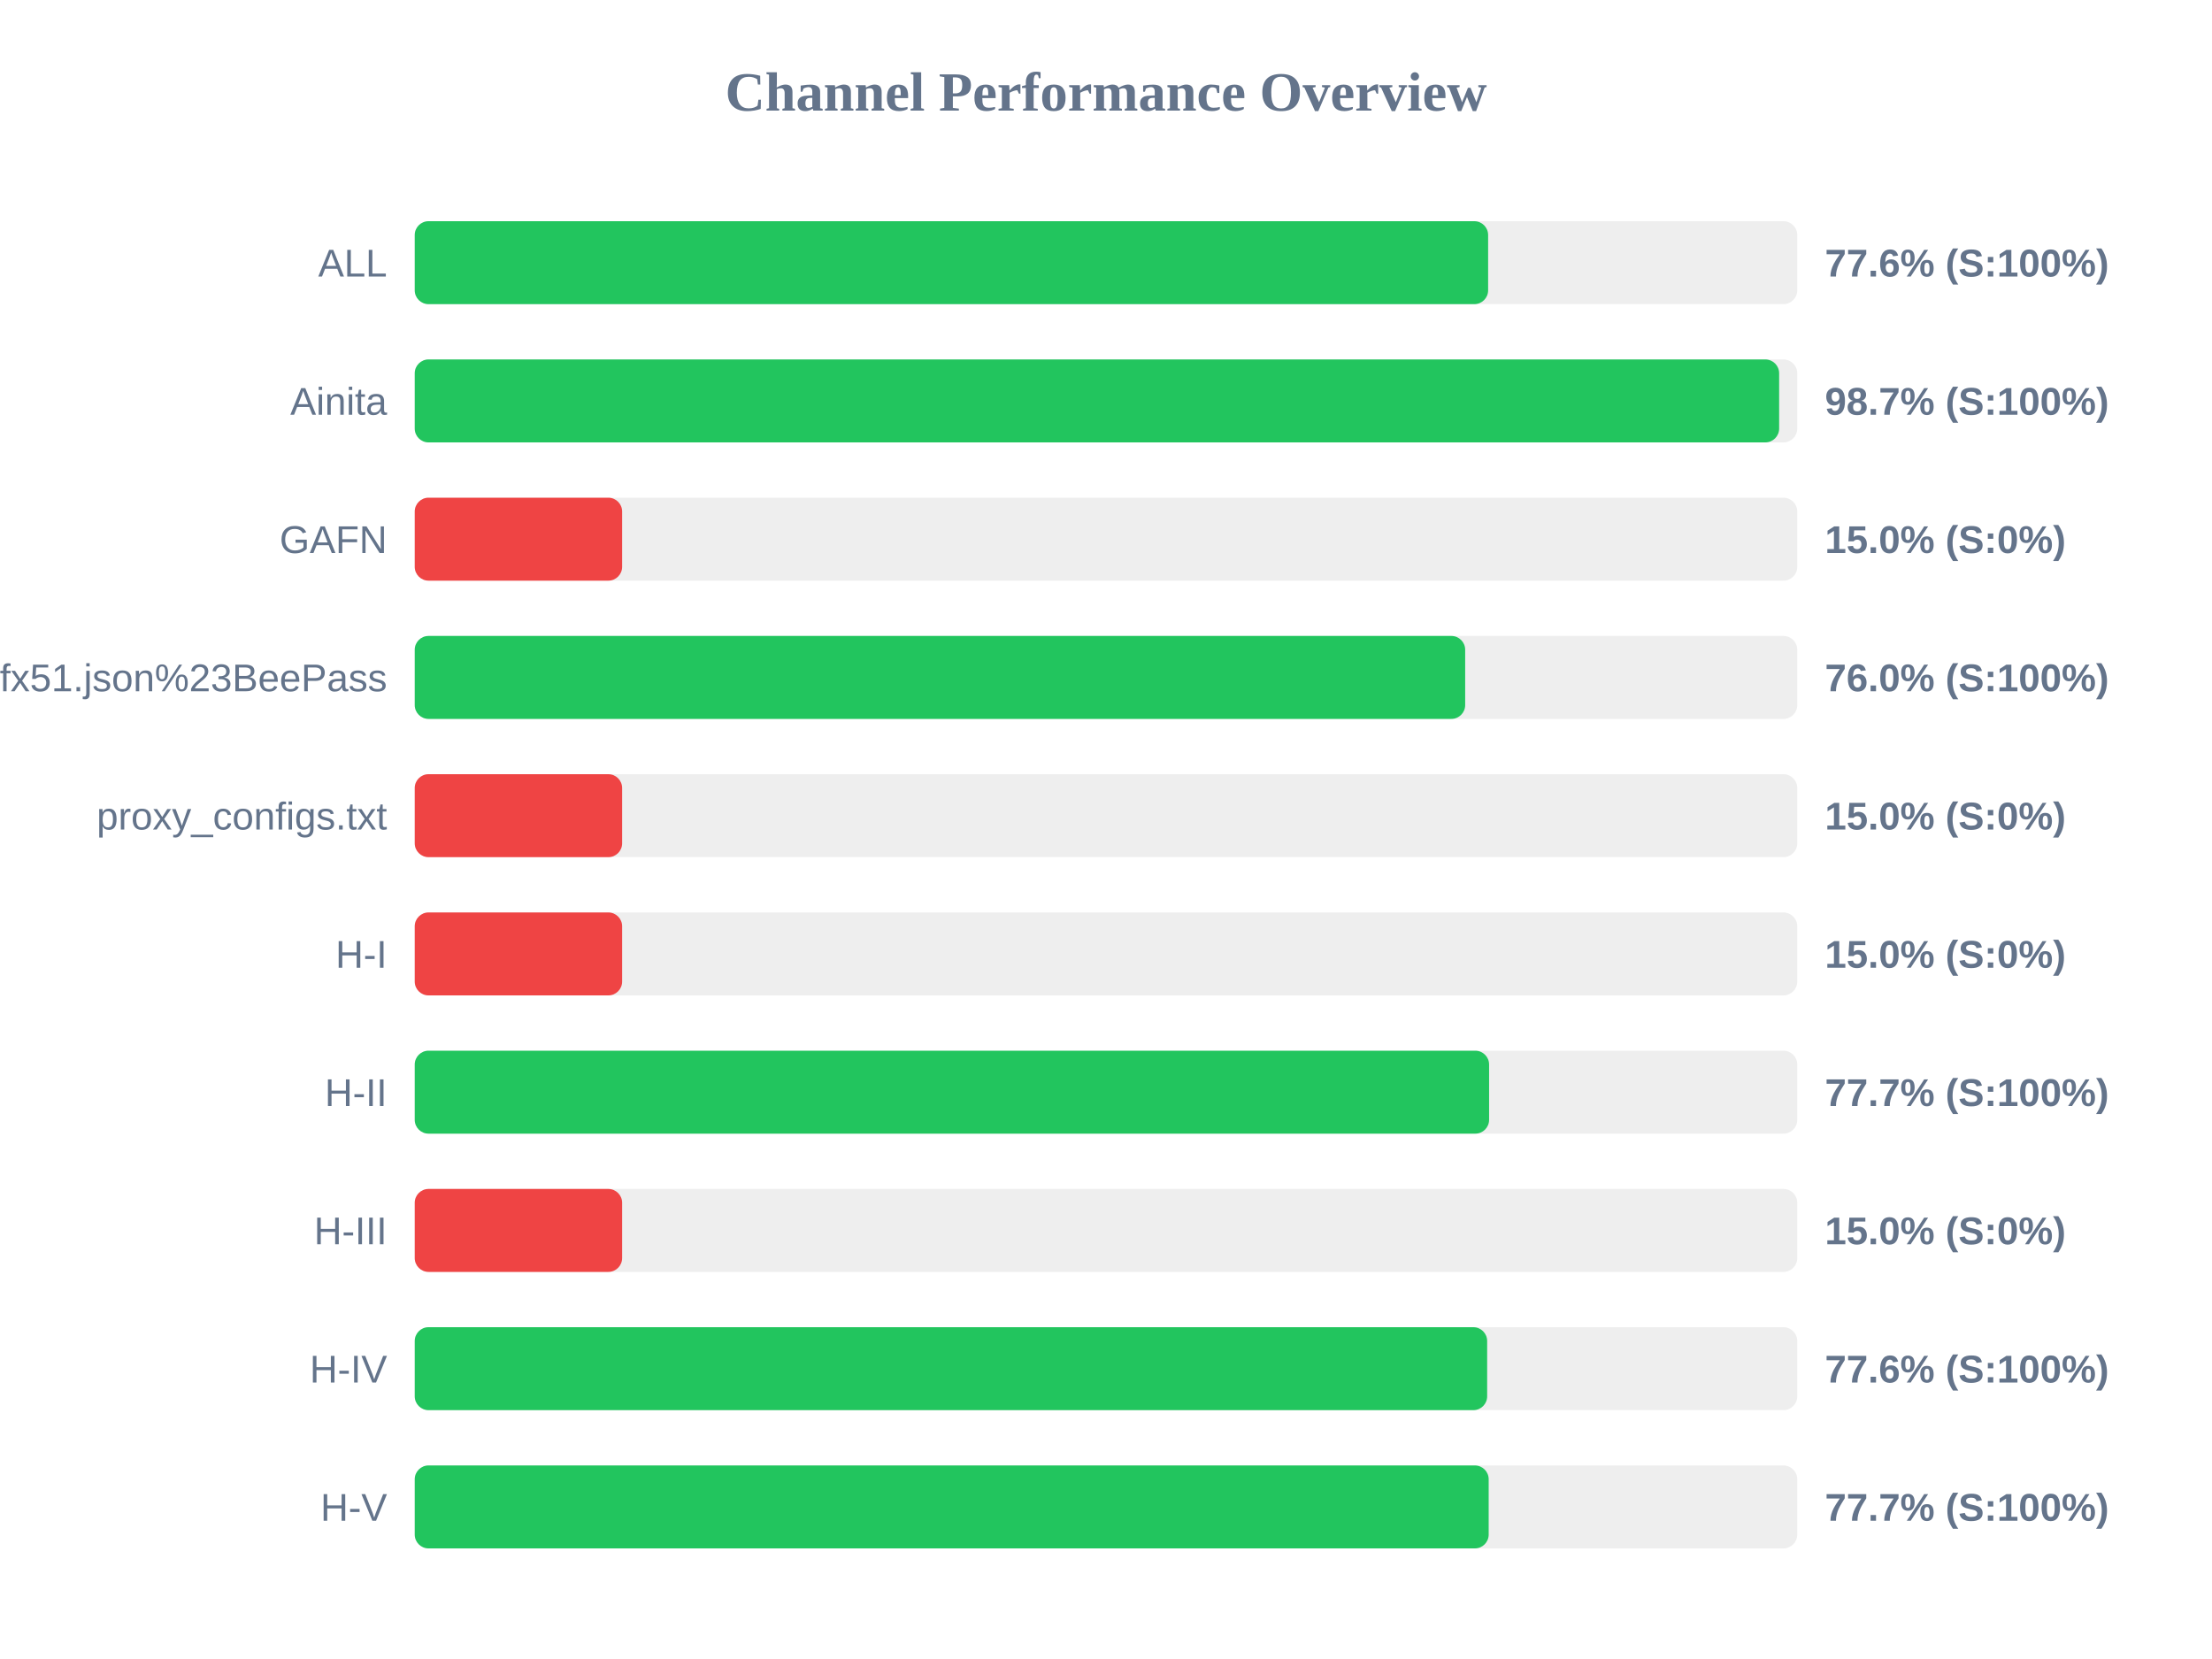
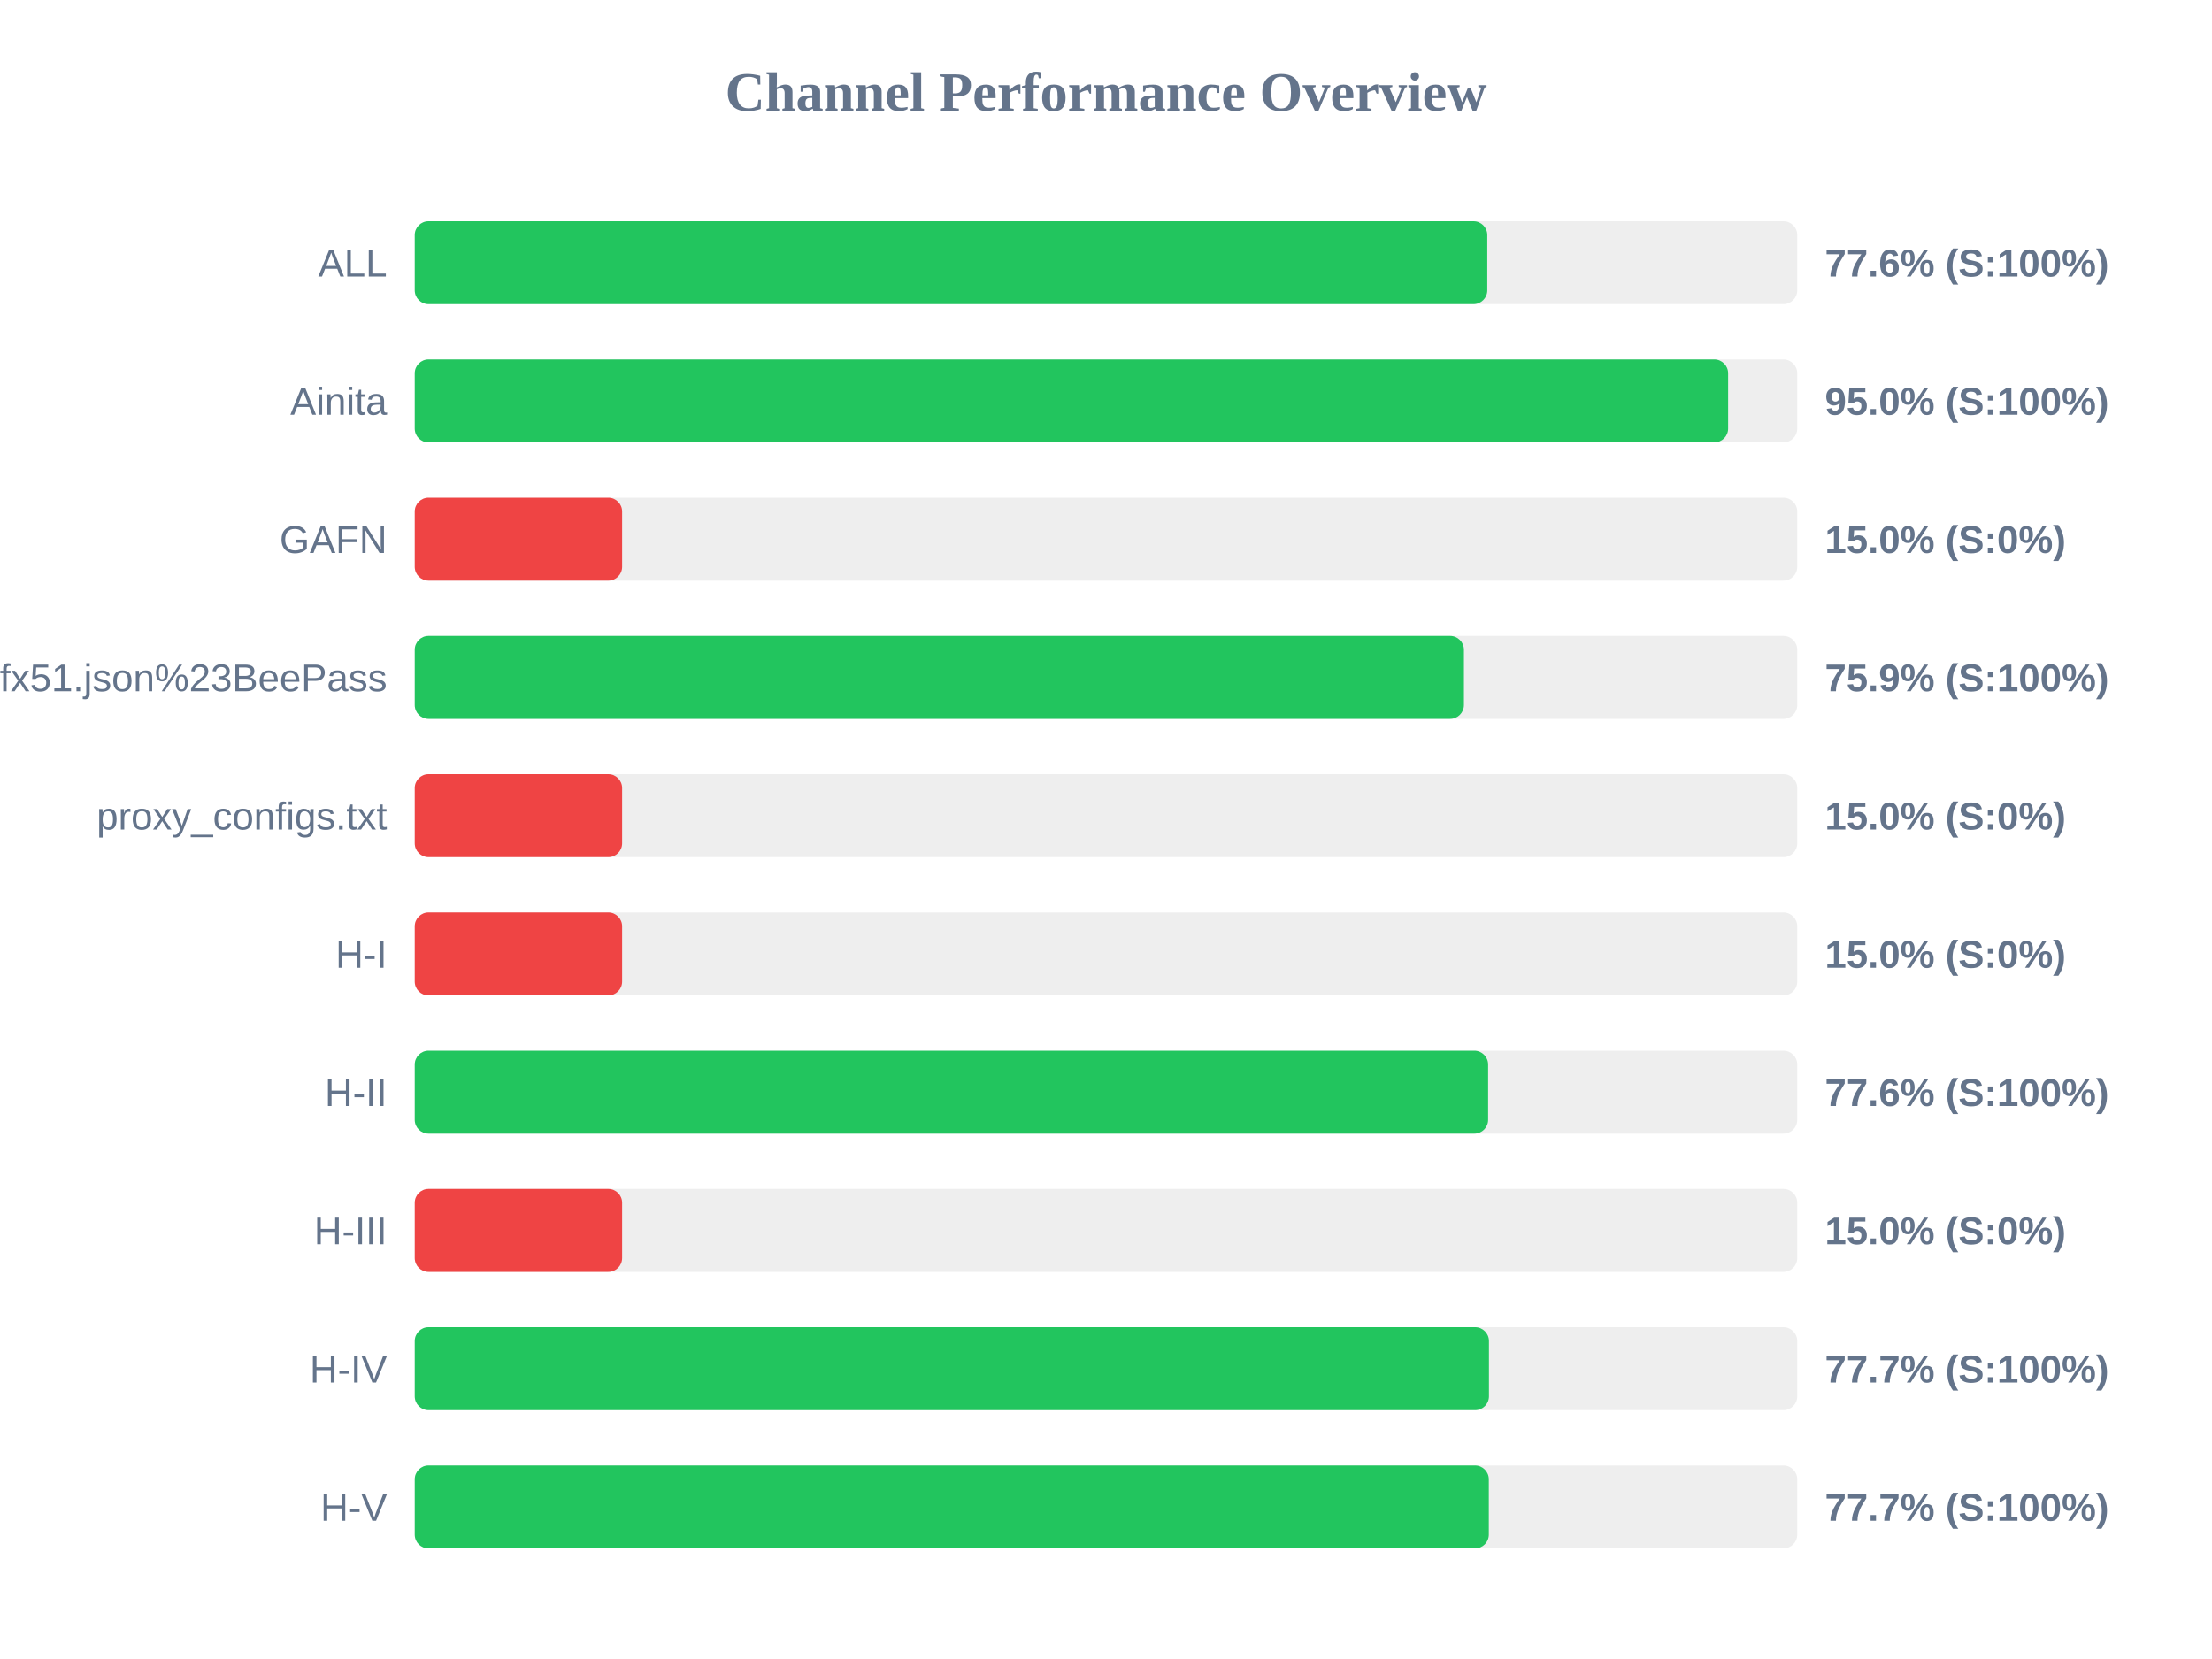
<svg xmlns="http://www.w3.org/2000/svg" width="800" height="600" version="1.1">
  <style>
        .row { font: 14px Arial; fill: #64748b; }
        .score { font: bold 14px Arial; fill: #64748b; }
    </style>
  <text x="400" y="40" text-anchor="middle" font-size="20px" font-weight="bold" fill="#64748b">Channel Performance Overview</text>
  <rect x="150" y="80" width="500" height="30" fill="#eee" rx="5" />
-   <rect x="150" y="80" width="388.2" height="30" fill="#22c55e" rx="5" />
+   <rect x="150" y="80" width="387.9" height="30" fill="#22c55e" rx="5" />
  <text x="140" y="100" text-anchor="end" class="row">ALL</text>
  <text x="660" y="100" text-anchor="start" class="score">77.6% (S:100%)</text>
  <rect x="150" y="130" width="500" height="30" fill="#eee" rx="5" />
-   <rect x="150" y="130" width="493.45" height="30" fill="#22c55e" rx="5" />
+   <rect x="150" y="130" width="475.0" height="30" fill="#22c55e" rx="5" />
  <text x="140" y="150" text-anchor="end" class="row">Ainita</text>
-   <text x="660" y="150" text-anchor="start" class="score">98.7% (S:100%)</text>
+   <text x="660" y="150" text-anchor="start" class="score">95.0% (S:100%)</text>
  <rect x="150" y="180" width="500" height="30" fill="#eee" rx="5" />
  <rect x="150" y="180" width="75.0" height="30" fill="#ef4444" rx="5" />
  <text x="140" y="200" text-anchor="end" class="row">GAFN</text>
  <text x="660" y="200" text-anchor="start" class="score">15.0% (S:0%)</text>
  <rect x="150" y="230" width="500" height="30" fill="#eee" rx="5" />
-   <rect x="150" y="230" width="379.9" height="30" fill="#22c55e" rx="5" />
+   <rect x="150" y="230" width="379.45" height="30" fill="#22c55e" rx="5" />
  <text x="140" y="250" text-anchor="end" class="row">sub?s=ssconf%3A%2F%2Fs3.amazonaws.com%2Fbeedynconprd%2Fzf38bv6oxi1nv3wfkpmxyfl8yj5fargza3foantoalu16vznl0ckxx7bgf1ufx51.json%23BeePass</text>
-   <text x="660" y="250" text-anchor="start" class="score">76.0% (S:100%)</text>
+   <text x="660" y="250" text-anchor="start" class="score">75.9% (S:100%)</text>
  <rect x="150" y="280" width="500" height="30" fill="#eee" rx="5" />
  <rect x="150" y="280" width="75.0" height="30" fill="#ef4444" rx="5" />
  <text x="140" y="300" text-anchor="end" class="row">proxy_configs.txt</text>
  <text x="660" y="300" text-anchor="start" class="score">15.0% (S:0%)</text>
  <rect x="150" y="330" width="500" height="30" fill="#eee" rx="5" />
  <rect x="150" y="330" width="75.0" height="30" fill="#ef4444" rx="5" />
  <text x="140" y="350" text-anchor="end" class="row">H-I</text>
  <text x="660" y="350" text-anchor="start" class="score">15.0% (S:0%)</text>
  <rect x="150" y="380" width="500" height="30" fill="#eee" rx="5" />
-   <rect x="150" y="380" width="388.55" height="30" fill="#22c55e" rx="5" />
+   <rect x="150" y="380" width="388.2" height="30" fill="#22c55e" rx="5" />
  <text x="140" y="400" text-anchor="end" class="row">H-II</text>
-   <text x="660" y="400" text-anchor="start" class="score">77.7% (S:100%)</text>
+   <text x="660" y="400" text-anchor="start" class="score">77.6% (S:100%)</text>
  <rect x="150" y="430" width="500" height="30" fill="#eee" rx="5" />
  <rect x="150" y="430" width="75.0" height="30" fill="#ef4444" rx="5" />
  <text x="140" y="450" text-anchor="end" class="row">H-III</text>
  <text x="660" y="450" text-anchor="start" class="score">15.0% (S:0%)</text>
  <rect x="150" y="480" width="500" height="30" fill="#eee" rx="5" />
-   <rect x="150" y="480" width="387.85" height="30" fill="#22c55e" rx="5" />
+   <rect x="150" y="480" width="388.5" height="30" fill="#22c55e" rx="5" />
  <text x="140" y="500" text-anchor="end" class="row">H-IV</text>
-   <text x="660" y="500" text-anchor="start" class="score">77.6% (S:100%)</text>
+   <text x="660" y="500" text-anchor="start" class="score">77.7% (S:100%)</text>
  <rect x="150" y="530" width="500" height="30" fill="#eee" rx="5" />
-   <rect x="150" y="530" width="388.4" height="30" fill="#22c55e" rx="5" />
+   <rect x="150" y="530" width="388.45" height="30" fill="#22c55e" rx="5" />
  <text x="140" y="550" text-anchor="end" class="row">H-V</text>
  <text x="660" y="550" text-anchor="start" class="score">77.7% (S:100%)</text>
</svg>
